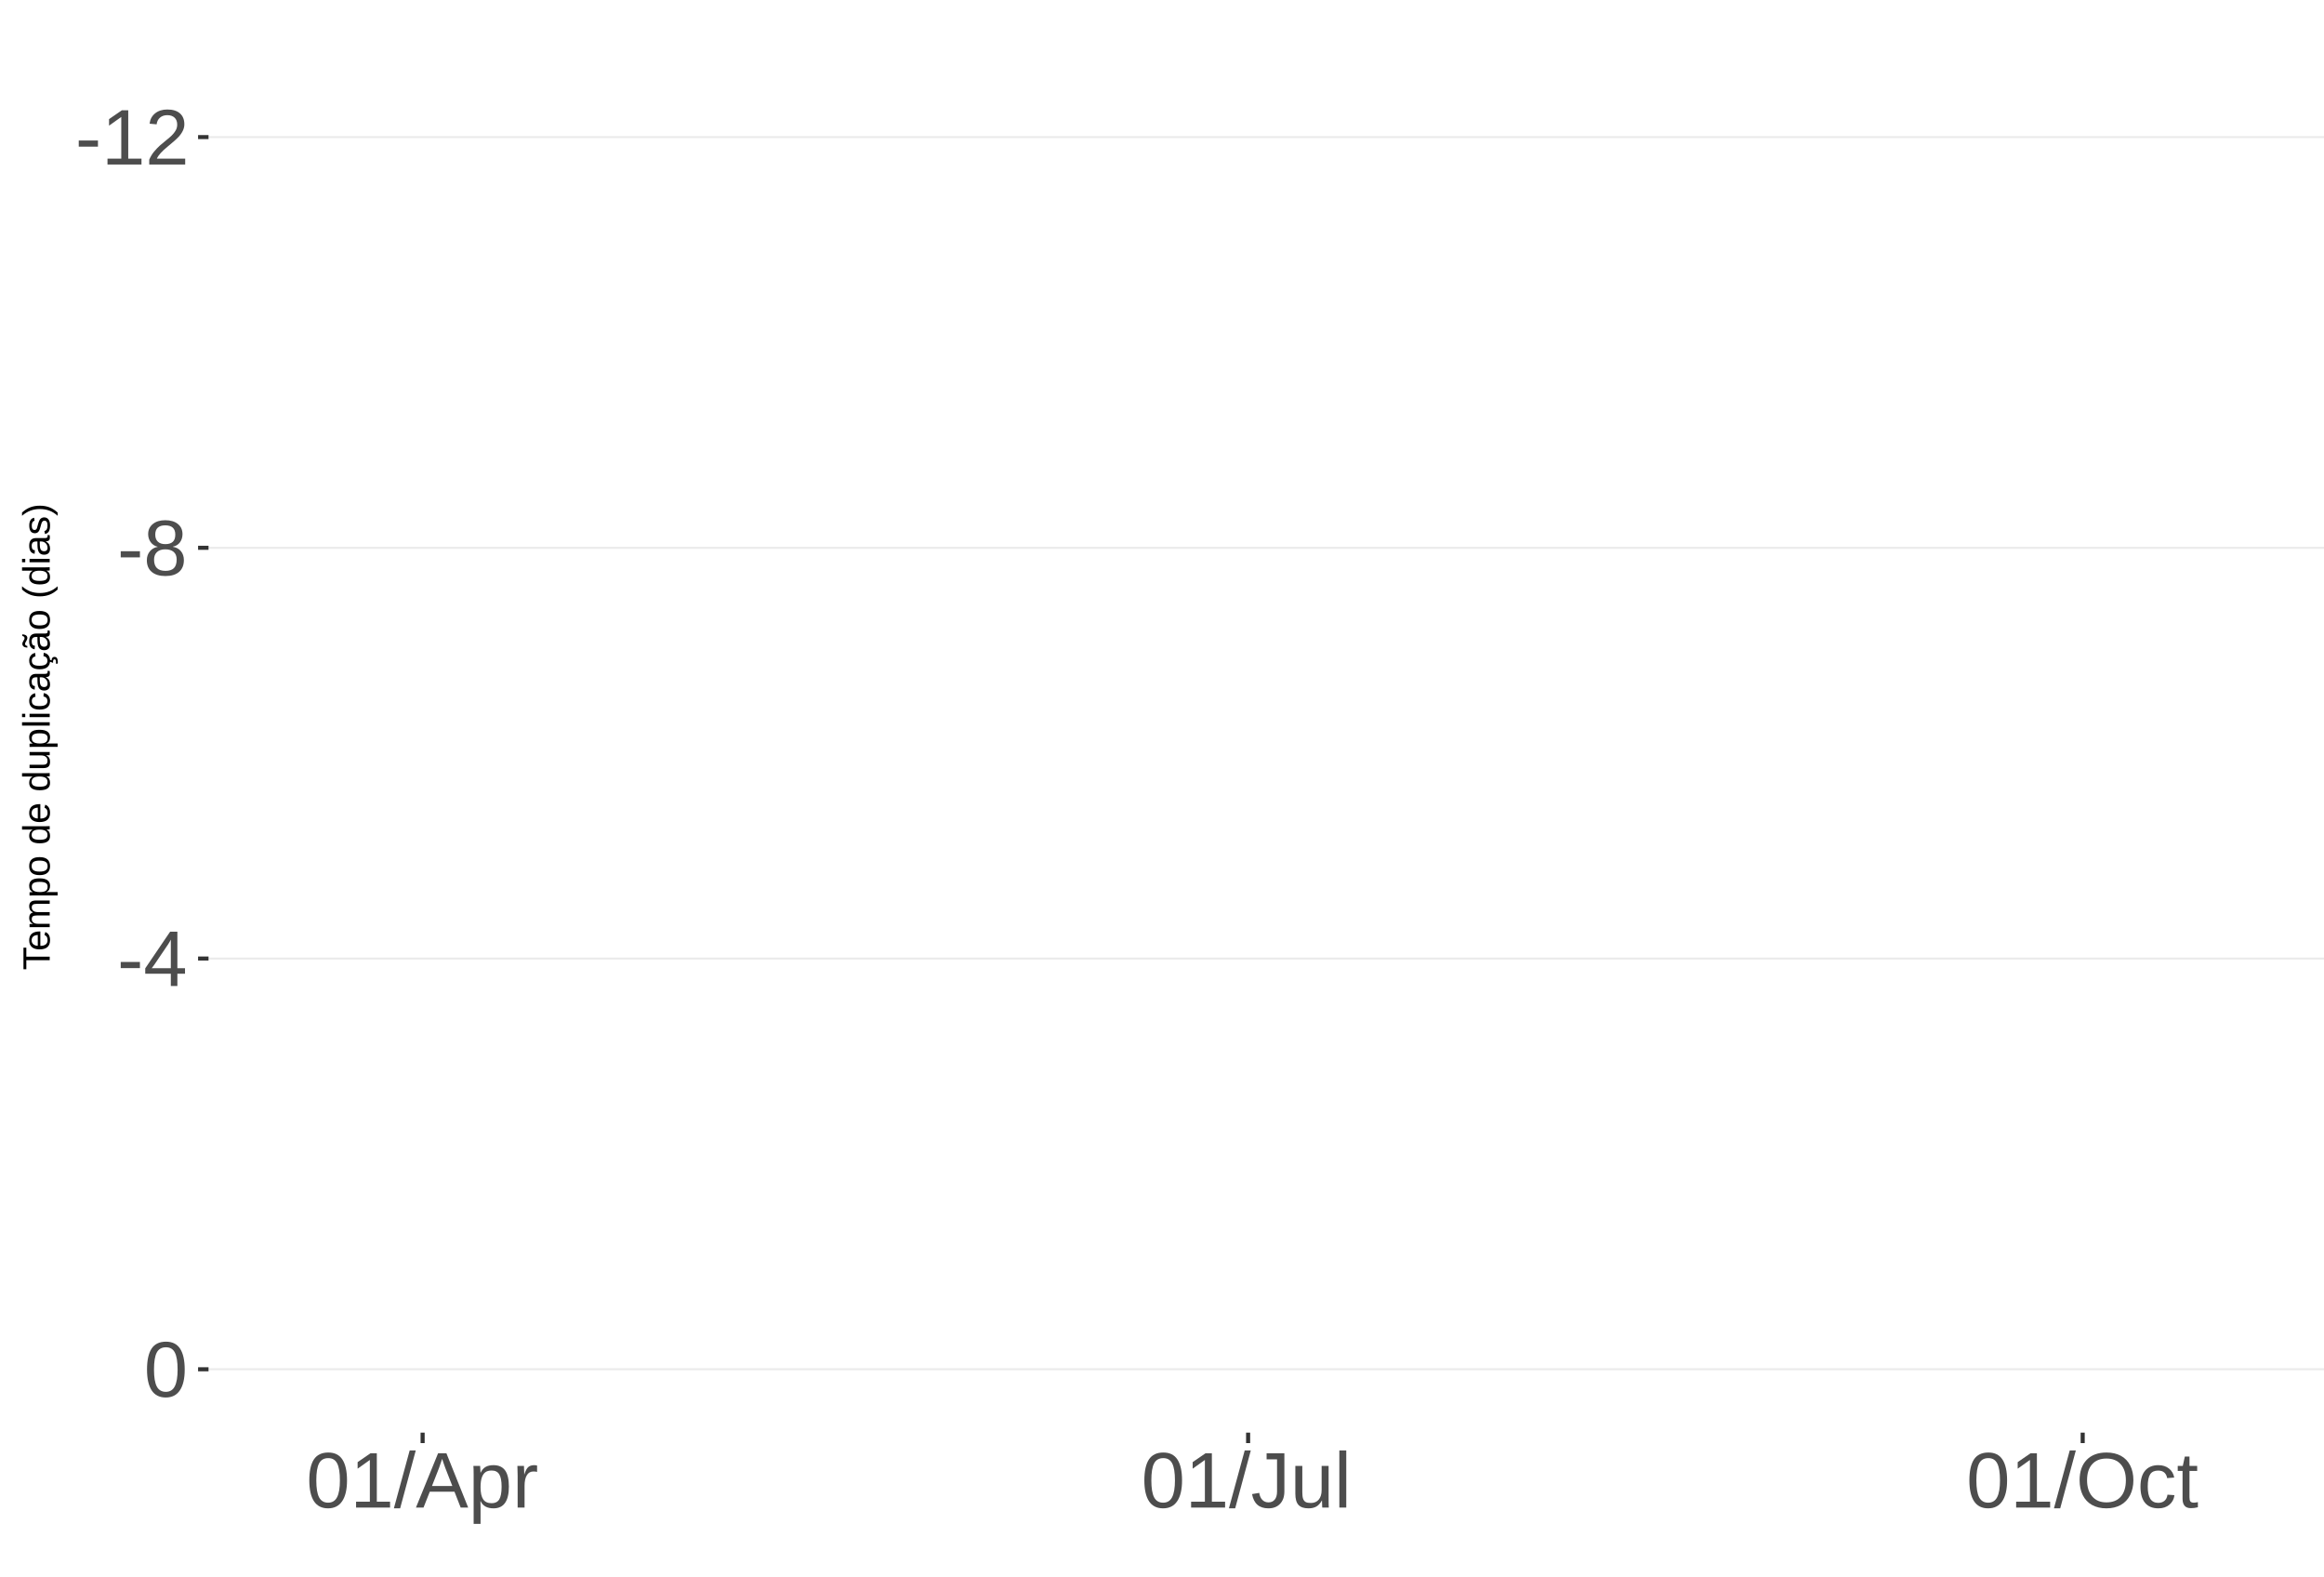
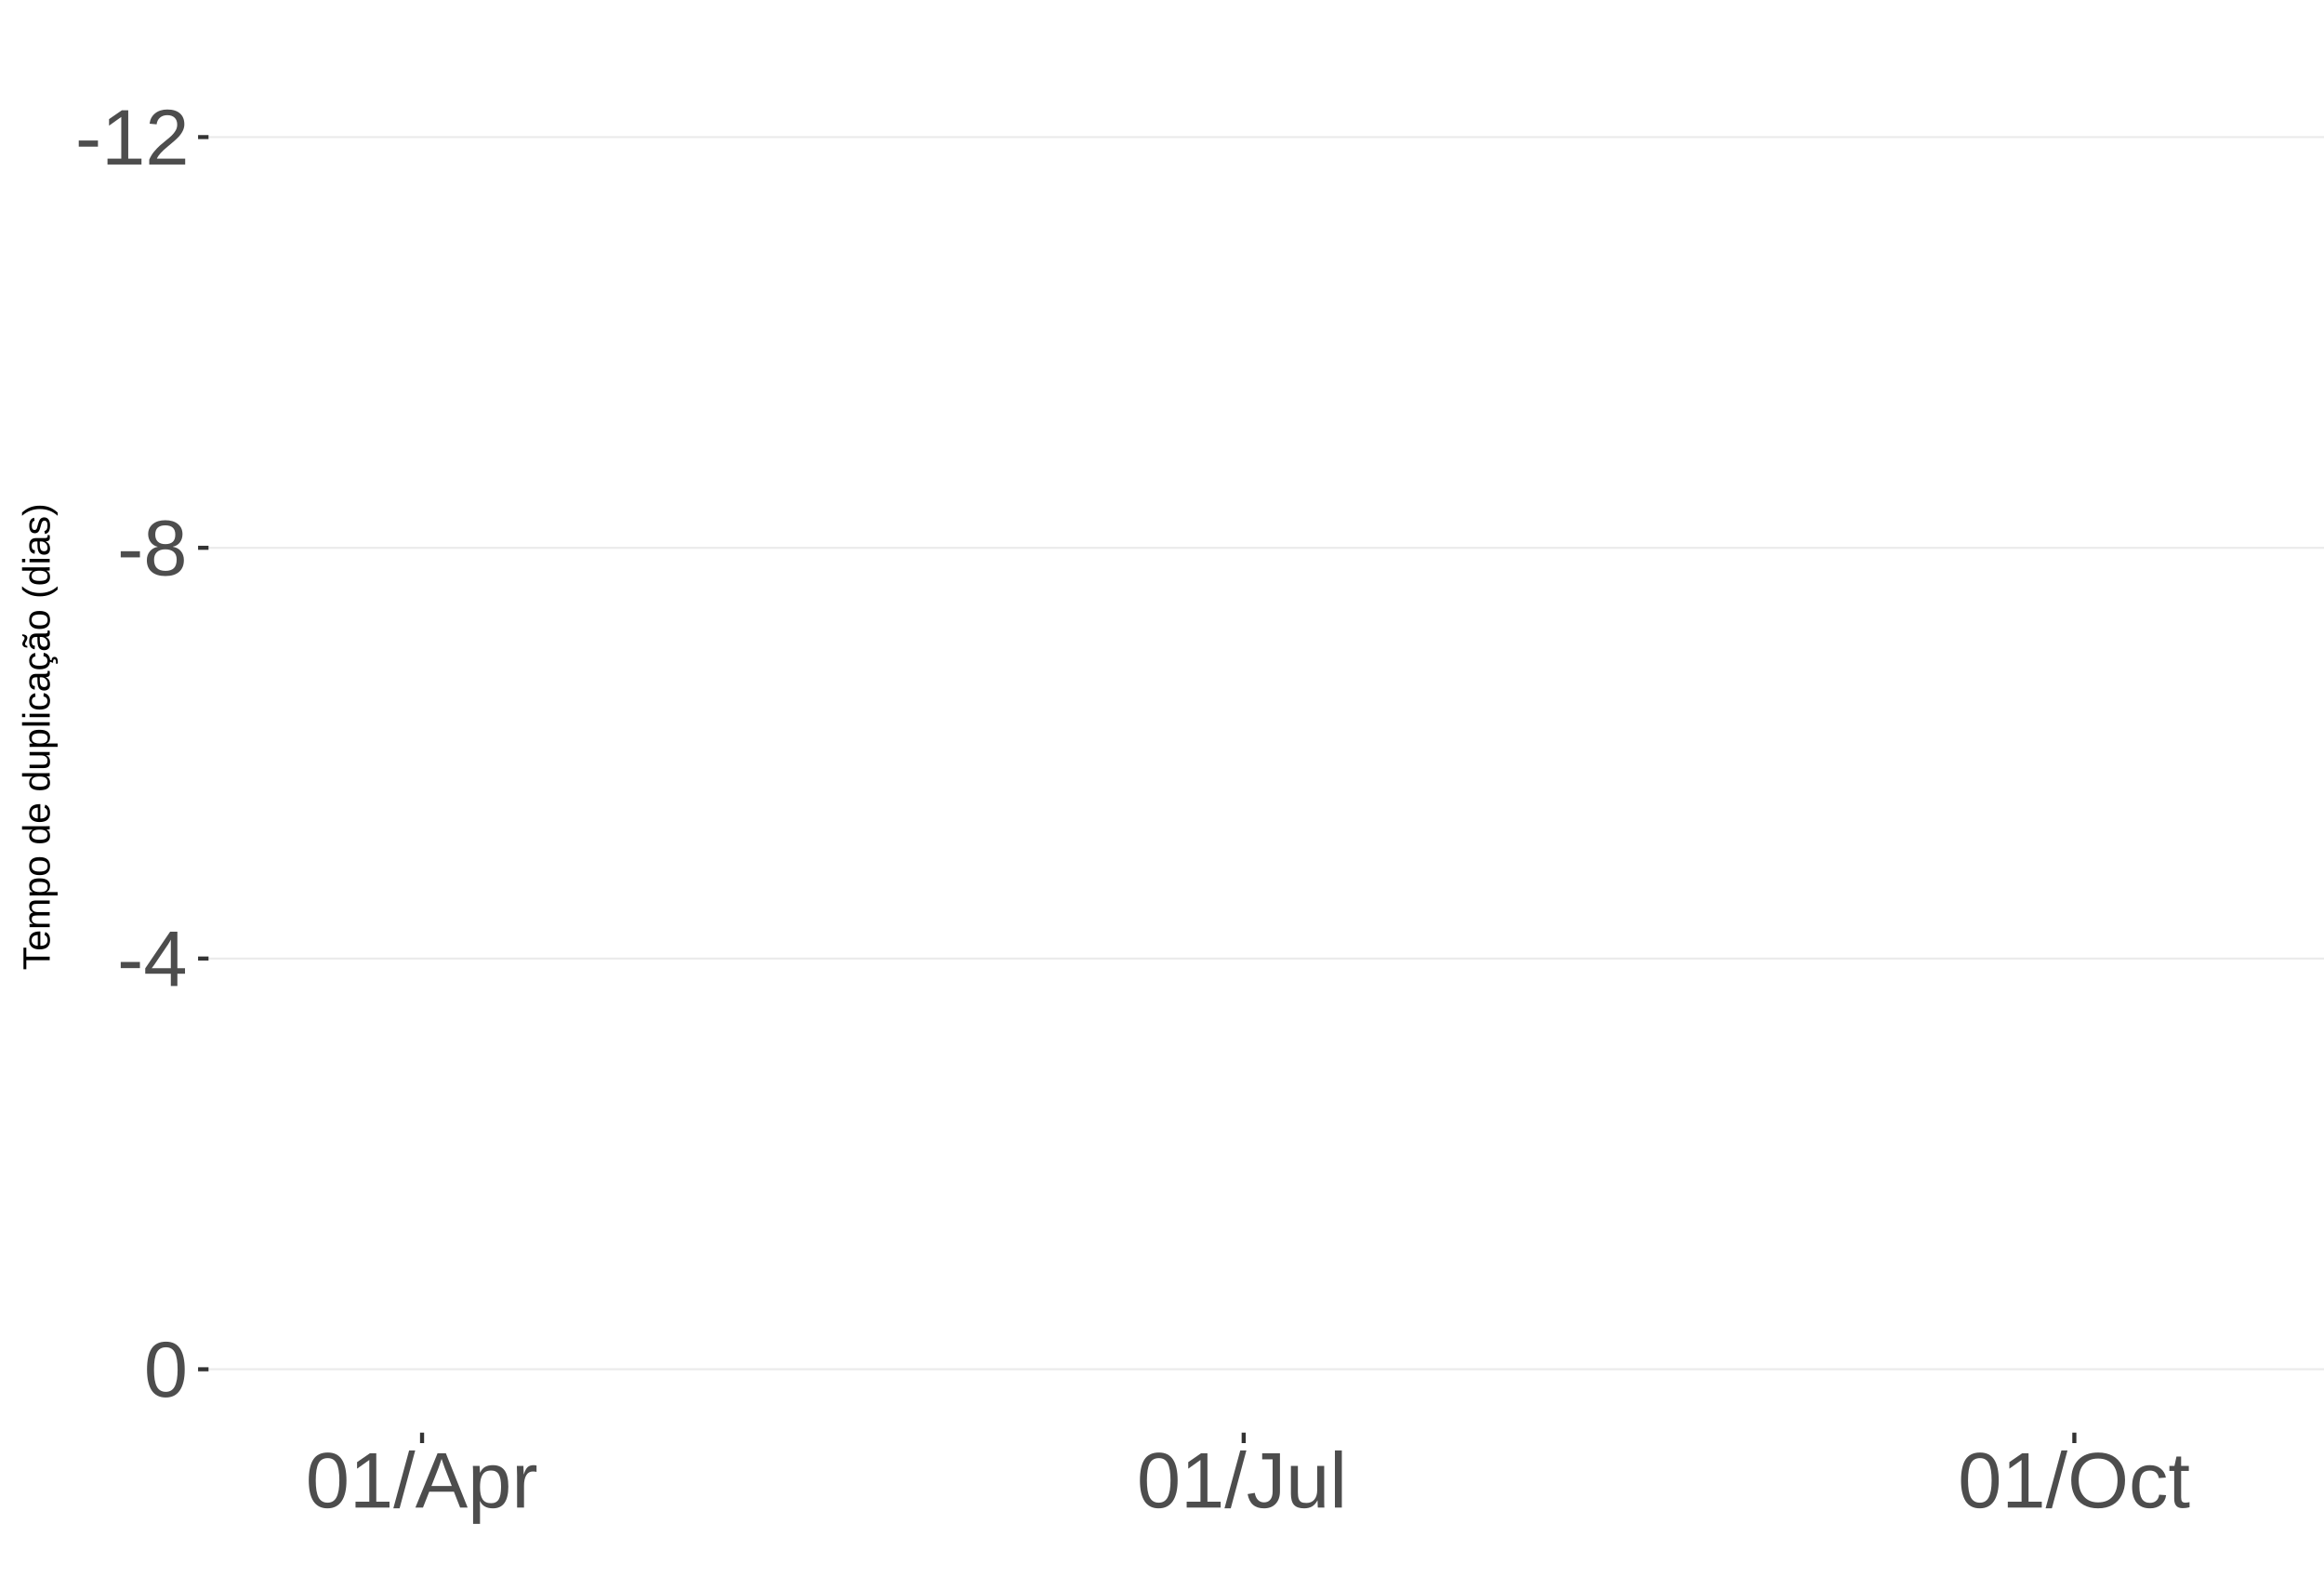
<svg xmlns="http://www.w3.org/2000/svg" xmlns:xlink="http://www.w3.org/1999/xlink" width="609pt" height="413pt" viewBox="0 0 609 413" version="1.1">
  <defs>
    <g>
      <symbol overflow="visible" id="glyph0-0">
        <path style="stroke:none;" d="M 2.062 -14.219 L 13.422 -14.219 L 13.422 0 L 2.062 0 Z M 2.828 -13.438 L 2.828 -0.766 L 12.641 -0.766 L 12.641 -13.438 Z M 2.828 -13.438 " />
      </symbol>
      <symbol overflow="visible" id="glyph0-1">
        <path style="stroke:none;" d="M 0.922 -4.688 L 0.922 -6.297 L 5.953 -6.297 L 5.953 -4.688 Z M 0.922 -4.688 " />
      </symbol>
      <symbol overflow="visible" id="glyph0-2">
        <path style="stroke:none;" d="M 1.578 0 L 1.578 -1.547 L 5.188 -1.547 L 5.188 -12.469 L 1.984 -10.188 L 1.984 -11.906 L 5.344 -14.219 L 7.016 -14.219 L 7.016 -1.547 L 10.484 -1.547 L 10.484 0 Z M 1.578 0 " />
      </symbol>
      <symbol overflow="visible" id="glyph0-3">
        <path style="stroke:none;" d="M 1.031 0 L 1.031 -1.281 C 1.375 -2.07 1.789 -2.766 2.281 -3.359 C 2.781 -3.961 3.301 -4.508 3.844 -5 C 4.395 -5.488 4.938 -5.941 5.469 -6.359 C 6.008 -6.773 6.492 -7.191 6.922 -7.609 C 7.348 -8.023 7.691 -8.461 7.953 -8.922 C 8.223 -9.379 8.359 -9.895 8.359 -10.469 C 8.359 -11.25 8.129 -11.852 7.672 -12.281 C 7.211 -12.719 6.578 -12.938 5.766 -12.938 C 4.992 -12.938 4.359 -12.723 3.859 -12.297 C 3.359 -11.879 3.062 -11.289 2.969 -10.531 L 1.125 -10.703 C 1.258 -11.836 1.738 -12.738 2.562 -13.406 C 3.395 -14.082 4.461 -14.422 5.766 -14.422 C 7.203 -14.422 8.305 -14.082 9.078 -13.406 C 9.848 -12.727 10.234 -11.77 10.234 -10.531 C 10.234 -9.977 10.102 -9.426 9.844 -8.875 C 9.594 -8.332 9.219 -7.789 8.719 -7.25 C 8.227 -6.707 7.281 -5.863 5.875 -4.719 C 5.094 -4.082 4.473 -3.508 4.016 -3 C 3.566 -2.5 3.238 -2.016 3.031 -1.547 L 10.453 -1.547 L 10.453 0 Z M 1.031 0 " />
      </symbol>
      <symbol overflow="visible" id="glyph0-4">
        <path style="stroke:none;" d="M 10.594 -3.969 C 10.594 -2.656 10.176 -1.629 9.344 -0.891 C 8.508 -0.16 7.312 0.203 5.75 0.203 C 4.227 0.203 3.035 -0.156 2.172 -0.875 C 1.316 -1.594 0.891 -2.613 0.891 -3.938 C 0.891 -4.863 1.156 -5.645 1.688 -6.281 C 2.219 -6.914 2.898 -7.301 3.734 -7.438 L 3.734 -7.469 C 2.961 -7.656 2.352 -8.051 1.906 -8.656 C 1.457 -9.258 1.234 -9.969 1.234 -10.781 C 1.234 -11.863 1.633 -12.738 2.438 -13.406 C 3.25 -14.082 4.336 -14.422 5.703 -14.422 C 7.109 -14.422 8.211 -14.094 9.016 -13.438 C 9.828 -12.781 10.234 -11.891 10.234 -10.766 C 10.234 -9.953 10.008 -9.238 9.562 -8.625 C 9.113 -8.02 8.5 -7.645 7.719 -7.5 L 7.719 -7.453 C 8.625 -7.305 9.328 -6.922 9.828 -6.297 C 10.336 -5.672 10.594 -4.895 10.594 -3.969 Z M 8.344 -10.656 C 8.344 -12.27 7.461 -13.078 5.703 -13.078 C 4.848 -13.078 4.195 -12.875 3.75 -12.469 C 3.312 -12.062 3.094 -11.457 3.094 -10.656 C 3.094 -9.844 3.32 -9.223 3.781 -8.797 C 4.238 -8.367 4.891 -8.156 5.734 -8.156 C 6.586 -8.156 7.234 -8.352 7.672 -8.75 C 8.117 -9.145 8.344 -9.781 8.344 -10.656 Z M 8.703 -4.141 C 8.703 -5.016 8.438 -5.676 7.906 -6.125 C 7.383 -6.57 6.648 -6.797 5.703 -6.797 C 4.785 -6.797 4.066 -6.555 3.547 -6.078 C 3.035 -5.598 2.781 -4.938 2.781 -4.094 C 2.781 -2.133 3.773 -1.156 5.766 -1.156 C 6.754 -1.156 7.488 -1.391 7.969 -1.859 C 8.457 -2.336 8.703 -3.098 8.703 -4.141 Z M 8.703 -4.141 " />
      </symbol>
      <symbol overflow="visible" id="glyph0-5">
        <path style="stroke:none;" d="M 8.891 -3.219 L 8.891 0 L 7.172 0 L 7.172 -3.219 L 0.469 -3.219 L 0.469 -4.625 L 6.984 -14.219 L 8.891 -14.219 L 8.891 -4.656 L 10.891 -4.656 L 10.891 -3.219 Z M 7.172 -12.156 C 7.16 -12.125 7.066 -11.945 6.891 -11.625 C 6.711 -11.312 6.582 -11.094 6.5 -10.969 L 2.859 -5.594 L 2.312 -4.844 L 2.141 -4.656 L 7.172 -4.656 Z M 7.172 -12.156 " />
      </symbol>
      <symbol overflow="visible" id="glyph0-6">
        <path style="stroke:none;" d="M 10.688 -7.109 C 10.688 -4.734 10.266 -2.922 9.422 -1.672 C 8.586 -0.422 7.352 0.203 5.719 0.203 C 4.082 0.203 2.852 -0.414 2.031 -1.656 C 1.219 -2.906 0.812 -4.723 0.812 -7.109 C 0.812 -9.547 1.207 -11.375 2 -12.594 C 2.801 -13.812 4.062 -14.422 5.781 -14.422 C 7.457 -14.422 8.691 -13.805 9.484 -12.578 C 10.285 -11.348 10.688 -9.523 10.688 -7.109 Z M 8.828 -7.109 C 8.828 -9.16 8.586 -10.645 8.109 -11.562 C 7.641 -12.488 6.863 -12.953 5.781 -12.953 C 4.664 -12.953 3.863 -12.5 3.375 -11.594 C 2.883 -10.688 2.641 -9.191 2.641 -7.109 C 2.641 -5.086 2.883 -3.609 3.375 -2.672 C 3.875 -1.742 4.66 -1.281 5.734 -1.281 C 6.805 -1.281 7.586 -1.754 8.078 -2.703 C 8.578 -3.66 8.828 -5.129 8.828 -7.109 Z M 8.828 -7.109 " />
      </symbol>
      <symbol overflow="visible" id="glyph0-7">
        <path style="stroke:none;" d="M 0 0.203 L 4.141 -14.969 L 5.734 -14.969 L 1.641 0.203 Z M 0 0.203 " />
      </symbol>
      <symbol overflow="visible" id="glyph0-8">
        <path style="stroke:none;" d="M 11.766 0 L 10.141 -4.156 L 3.672 -4.156 L 2.031 0 L 0.047 0 L 5.844 -14.219 L 8.031 -14.219 L 13.734 0 Z M 6.906 -12.766 L 6.812 -12.469 C 6.645 -11.914 6.398 -11.203 6.078 -10.328 L 4.25 -5.656 L 9.578 -5.656 L 7.75 -10.344 C 7.562 -10.812 7.375 -11.336 7.188 -11.922 Z M 6.906 -12.766 " />
      </symbol>
      <symbol overflow="visible" id="glyph0-9">
        <path style="stroke:none;" d="M 10.625 -5.5 C 10.625 -1.695 9.285 0.203 6.609 0.203 C 4.922 0.203 3.789 -0.426 3.219 -1.688 L 3.172 -1.688 C 3.191 -1.633 3.203 -1.066 3.203 0.016 L 3.203 4.281 L 1.391 4.281 L 1.391 -8.688 C 1.391 -9.812 1.367 -10.551 1.328 -10.906 L 3.094 -10.906 C 3.094 -10.883 3.098 -10.789 3.109 -10.625 C 3.129 -10.457 3.145 -10.203 3.156 -9.859 C 3.176 -9.516 3.188 -9.281 3.188 -9.156 L 3.234 -9.156 C 3.555 -9.832 3.984 -10.328 4.516 -10.641 C 5.047 -10.953 5.742 -11.109 6.609 -11.109 C 7.953 -11.109 8.957 -10.656 9.625 -9.75 C 10.289 -8.852 10.625 -7.438 10.625 -5.5 Z M 8.719 -5.469 C 8.719 -6.988 8.508 -8.07 8.094 -8.719 C 7.688 -9.375 7.035 -9.703 6.141 -9.703 C 5.422 -9.703 4.859 -9.551 4.453 -9.25 C 4.047 -8.945 3.734 -8.473 3.516 -7.828 C 3.305 -7.191 3.203 -6.359 3.203 -5.328 C 3.203 -3.891 3.43 -2.832 3.891 -2.156 C 4.348 -1.477 5.094 -1.141 6.125 -1.141 C 7.02 -1.141 7.676 -1.469 8.094 -2.125 C 8.508 -2.789 8.719 -3.906 8.719 -5.469 Z M 8.719 -5.469 " />
      </symbol>
      <symbol overflow="visible" id="glyph0-10">
        <path style="stroke:none;" d="M 1.438 0 L 1.438 -8.375 C 1.438 -9.133 1.414 -9.977 1.375 -10.906 L 3.094 -10.906 C 3.145 -9.676 3.172 -8.938 3.172 -8.688 L 3.203 -8.688 C 3.492 -9.625 3.828 -10.258 4.203 -10.594 C 4.578 -10.938 5.109 -11.109 5.797 -11.109 C 6.035 -11.109 6.281 -11.078 6.531 -11.016 L 6.531 -9.344 C 6.289 -9.414 5.969 -9.453 5.562 -9.453 C 4.812 -9.453 4.238 -9.125 3.844 -8.469 C 3.445 -7.82 3.25 -6.895 3.25 -5.688 L 3.25 0 Z M 1.438 0 " />
      </symbol>
      <symbol overflow="visible" id="glyph0-11">
        <path style="stroke:none;" d="M 4.609 0.203 C 2.203 0.203 0.773 -1.039 0.328 -3.531 L 2.203 -3.844 C 2.328 -3.062 2.598 -2.453 3.016 -2.016 C 3.441 -1.578 3.977 -1.359 4.625 -1.359 C 5.32 -1.359 5.867 -1.598 6.266 -2.078 C 6.672 -2.555 6.875 -3.266 6.875 -4.203 L 6.875 -12.641 L 4.141 -12.641 L 4.141 -14.219 L 8.797 -14.219 L 8.797 -4.234 C 8.797 -2.859 8.422 -1.773 7.672 -0.984 C 6.93 -0.191 5.91 0.203 4.609 0.203 Z M 4.609 0.203 " />
      </symbol>
      <symbol overflow="visible" id="glyph0-12">
        <path style="stroke:none;" d="M 3.172 -10.906 L 3.172 -4 C 3.172 -3.281 3.238 -2.719 3.375 -2.312 C 3.52 -1.914 3.742 -1.629 4.047 -1.453 C 4.359 -1.285 4.816 -1.203 5.422 -1.203 C 6.297 -1.203 6.984 -1.5 7.484 -2.094 C 7.984 -2.695 8.234 -3.531 8.234 -4.594 L 8.234 -10.906 L 10.062 -10.906 L 10.062 -2.328 C 10.062 -1.055 10.078 -0.281 10.109 0 L 8.406 0 C 8.395 -0.031 8.383 -0.117 8.375 -0.266 C 8.375 -0.422 8.367 -0.594 8.359 -0.781 C 8.348 -0.969 8.336 -1.328 8.328 -1.859 L 8.297 -1.859 C 7.879 -1.109 7.395 -0.578 6.844 -0.266 C 6.289 0.047 5.609 0.203 4.797 0.203 C 3.598 0.203 2.723 -0.094 2.172 -0.688 C 1.617 -1.281 1.344 -2.266 1.344 -3.641 L 1.344 -10.906 Z M 3.172 -10.906 " />
      </symbol>
      <symbol overflow="visible" id="glyph0-13">
        <path style="stroke:none;" d="M 1.391 0 L 1.391 -14.969 L 3.203 -14.969 L 3.203 0 Z M 1.391 0 " />
      </symbol>
      <symbol overflow="visible" id="glyph0-14">
        <path style="stroke:none;" d="M 15.078 -7.172 C 15.078 -5.68 14.789 -4.379 14.219 -3.266 C 13.656 -2.148 12.844 -1.289 11.781 -0.688 C 10.719 -0.094 9.461 0.203 8.016 0.203 C 6.555 0.203 5.297 -0.094 4.234 -0.688 C 3.18 -1.281 2.375 -2.133 1.812 -3.25 C 1.258 -4.375 0.984 -5.68 0.984 -7.172 C 0.984 -9.441 1.602 -11.219 2.844 -12.5 C 4.082 -13.781 5.812 -14.422 8.031 -14.422 C 9.477 -14.422 10.734 -14.133 11.797 -13.562 C 12.859 -12.988 13.672 -12.148 14.234 -11.047 C 14.797 -9.953 15.078 -8.66 15.078 -7.172 Z M 13.109 -7.172 C 13.109 -8.941 12.664 -10.328 11.781 -11.328 C 10.895 -12.336 9.645 -12.844 8.031 -12.844 C 6.406 -12.844 5.148 -12.344 4.266 -11.344 C 3.379 -10.352 2.938 -8.961 2.938 -7.172 C 2.938 -5.391 3.383 -3.973 4.281 -2.922 C 5.176 -1.879 6.422 -1.359 8.016 -1.359 C 9.66 -1.359 10.922 -1.863 11.797 -2.875 C 12.672 -3.883 13.109 -5.316 13.109 -7.172 Z M 13.109 -7.172 " />
      </symbol>
      <symbol overflow="visible" id="glyph0-15">
        <path style="stroke:none;" d="M 2.781 -5.5 C 2.781 -4.051 3.004 -2.977 3.453 -2.281 C 3.91 -1.582 4.602 -1.234 5.531 -1.234 C 6.176 -1.234 6.711 -1.406 7.141 -1.75 C 7.578 -2.102 7.848 -2.645 7.953 -3.375 L 9.781 -3.25 C 9.645 -2.195 9.195 -1.359 8.438 -0.734 C 7.688 -0.109 6.734 0.203 5.578 0.203 C 4.047 0.203 2.879 -0.273 2.078 -1.234 C 1.273 -2.203 0.875 -3.613 0.875 -5.469 C 0.875 -7.301 1.273 -8.695 2.078 -9.656 C 2.891 -10.625 4.051 -11.109 5.562 -11.109 C 6.676 -11.109 7.598 -10.816 8.328 -10.234 C 9.066 -9.66 9.531 -8.867 9.719 -7.859 L 7.859 -7.719 C 7.766 -8.32 7.523 -8.801 7.141 -9.156 C 6.754 -9.508 6.207 -9.688 5.5 -9.688 C 4.539 -9.688 3.848 -9.367 3.422 -8.734 C 2.992 -8.098 2.781 -7.02 2.781 -5.5 Z M 2.781 -5.5 " />
      </symbol>
      <symbol overflow="visible" id="glyph0-16">
        <path style="stroke:none;" d="M 5.594 -0.078 C 4.988 0.078 4.375 0.156 3.75 0.156 C 2.301 0.156 1.578 -0.664 1.578 -2.312 L 1.578 -9.594 L 0.312 -9.594 L 0.312 -10.906 L 1.641 -10.906 L 2.172 -13.359 L 3.391 -13.359 L 3.391 -10.906 L 5.406 -10.906 L 5.406 -9.594 L 3.391 -9.594 L 3.391 -2.703 C 3.391 -2.18 3.473 -1.812 3.641 -1.594 C 3.816 -1.383 4.113 -1.281 4.531 -1.281 C 4.781 -1.281 5.133 -1.328 5.594 -1.422 Z M 5.594 -0.078 " />
      </symbol>
      <symbol overflow="visible" id="glyph1-0">
        <path style="stroke:none;" d="M -6.875 -1 L -6.875 -6.5 L 0 -6.5 L 0 -1 Z M -6.516 -1.375 L -0.375 -1.375 L -0.375 -6.125 L -6.516 -6.125 Z M -6.516 -1.375 " />
      </symbol>
      <symbol overflow="visible" id="glyph1-1">
        <path style="stroke:none;" d="M -6.125 -3.516 L 0 -3.516 L 0 -2.594 L -6.125 -2.594 L -6.125 -0.219 L -6.875 -0.219 L -6.875 -5.875 L -6.125 -5.875 Z M -6.125 -3.516 " />
      </symbol>
      <symbol overflow="visible" id="glyph1-2">
        <path style="stroke:none;" d="M -2.453 -1.344 C -1.848 -1.344 -1.379 -1.469 -1.047 -1.719 C -0.723 -1.969 -0.562 -2.336 -0.562 -2.828 C -0.562 -3.203 -0.633 -3.504 -0.781 -3.734 C -0.938 -3.961 -1.133 -4.117 -1.375 -4.203 L -1.156 -4.969 C -0.32 -4.656 0.094 -3.941 0.094 -2.828 C 0.094 -2.047 -0.133 -1.445 -0.594 -1.031 C -1.062 -0.625 -1.754 -0.422 -2.672 -0.422 C -3.547 -0.422 -4.211 -0.625 -4.672 -1.031 C -5.141 -1.445 -5.375 -2.031 -5.375 -2.781 C -5.375 -4.344 -4.441 -5.125 -2.578 -5.125 L -2.453 -5.125 Z M -3.125 -4.203 C -3.688 -4.16 -4.094 -4.02 -4.344 -3.781 C -4.602 -3.551 -4.734 -3.219 -4.734 -2.781 C -4.734 -2.352 -4.586 -2.016 -4.297 -1.766 C -4.016 -1.516 -3.625 -1.379 -3.125 -1.359 Z M -3.125 -4.203 " />
      </symbol>
      <symbol overflow="visible" id="glyph1-3">
        <path style="stroke:none;" d="M 0 -3.75 L -3.344 -3.75 C -3.852 -3.75 -4.207 -3.676 -4.406 -3.531 C -4.602 -3.395 -4.703 -3.145 -4.703 -2.781 C -4.703 -2.406 -4.555 -2.109 -4.266 -1.891 C -3.984 -1.672 -3.582 -1.562 -3.062 -1.562 L 0 -1.562 L 0 -0.688 L -4.156 -0.688 C -4.77 -0.688 -5.145 -0.68 -5.281 -0.672 L -5.281 -1.5 C -5.27 -1.5 -5.227 -1.5 -5.156 -1.5 C -5.082 -1.508 -5 -1.516 -4.906 -1.516 C -4.812 -1.523 -4.633 -1.531 -4.375 -1.531 L -4.375 -1.547 C -4.75 -1.734 -5.008 -1.945 -5.156 -2.188 C -5.301 -2.438 -5.375 -2.738 -5.375 -3.094 C -5.375 -3.488 -5.297 -3.801 -5.141 -4.031 C -4.984 -4.27 -4.727 -4.438 -4.375 -4.531 L -4.375 -4.547 C -4.727 -4.723 -4.984 -4.941 -5.141 -5.203 C -5.297 -5.461 -5.375 -5.773 -5.375 -6.141 C -5.375 -6.672 -5.227 -7.055 -4.938 -7.297 C -4.656 -7.547 -4.18 -7.672 -3.516 -7.672 L 0 -7.672 L 0 -6.797 L -3.344 -6.797 C -3.852 -6.797 -4.207 -6.723 -4.406 -6.578 C -4.602 -6.441 -4.703 -6.191 -4.703 -5.828 C -4.703 -5.453 -4.555 -5.156 -4.266 -4.938 C -3.984 -4.727 -3.582 -4.625 -3.062 -4.625 L 0 -4.625 Z M 0 -3.75 " />
      </symbol>
      <symbol overflow="visible" id="glyph1-4">
        <path style="stroke:none;" d="M -2.672 -5.141 C -0.828 -5.141 0.094 -4.492 0.094 -3.203 C 0.094 -2.391 -0.211 -1.844 -0.828 -1.562 L -0.828 -1.531 C -0.797 -1.539 -0.516 -1.547 0.016 -1.547 L 2.078 -1.547 L 2.078 -0.672 L -4.203 -0.672 C -4.742 -0.672 -5.102 -0.66 -5.281 -0.641 L -5.281 -1.5 C -5.27 -1.5 -5.223 -1.5 -5.141 -1.5 C -5.066 -1.508 -4.945 -1.52 -4.781 -1.531 C -4.613 -1.539 -4.5 -1.547 -4.438 -1.547 L -4.438 -1.562 C -4.758 -1.719 -4.992 -1.922 -5.141 -2.172 C -5.297 -2.43 -5.375 -2.773 -5.375 -3.203 C -5.375 -3.848 -5.156 -4.332 -4.719 -4.656 C -4.281 -4.977 -3.598 -5.141 -2.672 -5.141 Z M -2.641 -4.219 C -3.379 -4.219 -3.906 -4.117 -4.219 -3.922 C -4.539 -3.723 -4.703 -3.406 -4.703 -2.969 C -4.703 -2.625 -4.629 -2.352 -4.484 -2.156 C -4.336 -1.957 -4.109 -1.805 -3.797 -1.703 C -3.484 -1.598 -3.078 -1.547 -2.578 -1.547 C -1.879 -1.547 -1.363 -1.656 -1.031 -1.875 C -0.707 -2.102 -0.547 -2.469 -0.547 -2.969 C -0.547 -3.406 -0.707 -3.723 -1.031 -3.922 C -1.352 -4.117 -1.891 -4.219 -2.641 -4.219 Z M -2.641 -4.219 " />
      </symbol>
      <symbol overflow="visible" id="glyph1-5">
        <path style="stroke:none;" d="M -2.641 -5.141 C -1.723 -5.141 -1.035 -4.938 -0.578 -4.531 C -0.129 -4.125 0.094 -3.535 0.094 -2.766 C 0.094 -1.992 -0.141 -1.41 -0.609 -1.016 C -1.078 -0.617 -1.754 -0.422 -2.641 -0.422 C -4.461 -0.422 -5.375 -1.207 -5.375 -2.781 C -5.375 -3.594 -5.148 -4.188 -4.703 -4.562 C -4.266 -4.945 -3.578 -5.141 -2.641 -5.141 Z M -2.641 -4.219 C -3.367 -4.219 -3.898 -4.109 -4.234 -3.891 C -4.566 -3.672 -4.734 -3.305 -4.734 -2.797 C -4.734 -2.285 -4.562 -1.914 -4.219 -1.688 C -3.883 -1.457 -3.359 -1.344 -2.641 -1.344 C -1.953 -1.344 -1.43 -1.453 -1.078 -1.672 C -0.723 -1.898 -0.547 -2.258 -0.547 -2.75 C -0.547 -3.281 -0.711 -3.656 -1.047 -3.875 C -1.391 -4.102 -1.922 -4.219 -2.641 -4.219 Z M -2.641 -4.219 " />
      </symbol>
      <symbol overflow="visible" id="glyph1-6">
        <path style="stroke:none;" d="" />
      </symbol>
      <symbol overflow="visible" id="glyph1-7">
        <path style="stroke:none;" d="M -0.844 -4.016 C -0.508 -3.848 -0.27 -3.629 -0.125 -3.359 C 0.02 -3.086 0.094 -2.754 0.094 -2.359 C 0.094 -1.691 -0.129 -1.203 -0.578 -0.891 C -1.023 -0.578 -1.707 -0.422 -2.625 -0.422 C -4.457 -0.422 -5.375 -1.066 -5.375 -2.359 C -5.375 -2.766 -5.301 -3.098 -5.156 -3.359 C -5.008 -3.629 -4.781 -3.848 -4.469 -4.016 L -7.25 -4.016 L -7.25 -4.891 L -1.094 -4.891 C -0.539 -4.891 -0.176 -4.898 0 -4.922 L 0 -4.078 C -0.051 -4.066 -0.172 -4.055 -0.359 -4.047 C -0.547 -4.035 -0.707 -4.031 -0.844 -4.031 Z M -2.641 -1.344 C -1.898 -1.344 -1.367 -1.438 -1.047 -1.625 C -0.734 -1.82 -0.578 -2.145 -0.578 -2.594 C -0.578 -3.082 -0.75 -3.441 -1.094 -3.672 C -1.438 -3.898 -1.973 -4.016 -2.703 -4.016 C -3.398 -4.016 -3.91 -3.898 -4.234 -3.672 C -4.566 -3.441 -4.734 -3.082 -4.734 -2.594 C -4.734 -2.156 -4.566 -1.836 -4.234 -1.641 C -3.91 -1.441 -3.379 -1.344 -2.641 -1.344 Z M -2.641 -1.344 " />
      </symbol>
      <symbol overflow="visible" id="glyph1-8">
        <path style="stroke:none;" d="M -5.281 -1.531 L -1.938 -1.531 C -1.582 -1.531 -1.305 -1.562 -1.109 -1.625 C -0.922 -1.695 -0.785 -1.805 -0.703 -1.953 C -0.617 -2.109 -0.578 -2.332 -0.578 -2.625 C -0.578 -3.039 -0.723 -3.367 -1.016 -3.609 C -1.305 -3.859 -1.707 -3.984 -2.219 -3.984 L -5.281 -3.984 L -5.281 -4.875 L -1.125 -4.875 C -0.508 -4.875 -0.133 -4.879 0 -4.891 L 0 -4.062 C -0.02 -4.062 -0.062 -4.055 -0.125 -4.047 C -0.195 -4.047 -0.281 -4.039 -0.375 -4.031 C -0.469 -4.031 -0.645 -4.031 -0.906 -4.031 L -0.906 -4.016 C -0.539 -3.816 -0.281 -3.582 -0.125 -3.312 C 0.02 -3.051 0.094 -2.723 0.094 -2.328 C 0.094 -1.742 -0.047 -1.316 -0.328 -1.047 C -0.617 -0.785 -1.098 -0.656 -1.766 -0.656 L -5.281 -0.656 Z M -5.281 -1.531 " />
      </symbol>
      <symbol overflow="visible" id="glyph1-9">
        <path style="stroke:none;" d="M 0 -0.672 L -7.25 -0.672 L -7.25 -1.547 L 0 -1.547 Z M 0 -0.672 " />
      </symbol>
      <symbol overflow="visible" id="glyph1-10">
        <path style="stroke:none;" d="M -6.406 -0.672 L -7.25 -0.672 L -7.25 -1.547 L -6.406 -1.547 Z M 0 -0.672 L -5.281 -0.672 L -5.281 -1.547 L 0 -1.547 Z M 0 -0.672 " />
      </symbol>
      <symbol overflow="visible" id="glyph1-11">
        <path style="stroke:none;" d="M -2.672 -1.344 C -1.961 -1.344 -1.438 -1.453 -1.094 -1.672 C -0.758 -1.891 -0.594 -2.223 -0.594 -2.672 C -0.594 -2.984 -0.676 -3.242 -0.844 -3.453 C -1.02 -3.672 -1.281 -3.801 -1.625 -3.844 L -1.578 -4.734 C -1.066 -4.672 -0.66 -4.457 -0.359 -4.094 C -0.055 -3.727 0.094 -3.266 0.094 -2.703 C 0.094 -1.961 -0.133 -1.395 -0.594 -1 C -1.062 -0.613 -1.742 -0.422 -2.641 -0.422 C -3.535 -0.422 -4.211 -0.613 -4.672 -1 C -5.141 -1.395 -5.375 -1.957 -5.375 -2.688 C -5.375 -3.227 -5.234 -3.676 -4.953 -4.031 C -4.68 -4.395 -4.297 -4.617 -3.797 -4.703 L -3.734 -3.797 C -4.023 -3.754 -4.254 -3.641 -4.422 -3.453 C -4.598 -3.266 -4.688 -3.004 -4.688 -2.672 C -4.688 -2.203 -4.531 -1.863 -4.219 -1.656 C -3.914 -1.445 -3.398 -1.344 -2.672 -1.344 Z M -2.672 -1.344 " />
      </symbol>
      <symbol overflow="visible" id="glyph1-12">
        <path style="stroke:none;" d="M 0.094 -2.016 C 0.094 -1.484 -0.047 -1.082 -0.328 -0.812 C -0.609 -0.551 -0.988 -0.422 -1.469 -0.422 C -2.02 -0.422 -2.441 -0.598 -2.734 -0.953 C -3.023 -1.316 -3.18 -1.898 -3.203 -2.703 L -3.219 -3.891 L -3.516 -3.891 C -3.941 -3.891 -4.25 -3.797 -4.438 -3.609 C -4.625 -3.43 -4.719 -3.148 -4.719 -2.766 C -4.719 -2.367 -4.648 -2.078 -4.516 -1.891 C -4.379 -1.711 -4.164 -1.609 -3.875 -1.578 L -3.953 -0.656 C -4.898 -0.812 -5.375 -1.52 -5.375 -2.781 C -5.375 -3.445 -5.223 -3.945 -4.922 -4.281 C -4.617 -4.613 -4.18 -4.781 -3.609 -4.781 L -1.328 -4.781 C -1.066 -4.781 -0.867 -4.812 -0.734 -4.875 C -0.609 -4.945 -0.547 -5.082 -0.547 -5.281 C -0.547 -5.363 -0.555 -5.457 -0.578 -5.562 L -0.031 -5.562 C 0.02 -5.344 0.047 -5.117 0.047 -4.891 C 0.047 -4.555 -0.035 -4.316 -0.203 -4.172 C -0.379 -4.023 -0.648 -3.941 -1.016 -3.922 L -1.016 -3.891 C -0.609 -3.672 -0.32 -3.41 -0.156 -3.109 C 0.008 -2.805 0.094 -2.441 0.094 -2.016 Z M -0.562 -2.219 C -0.562 -2.539 -0.633 -2.828 -0.781 -3.078 C -0.926 -3.328 -1.125 -3.523 -1.375 -3.672 C -1.633 -3.816 -1.898 -3.891 -2.172 -3.891 L -2.609 -3.891 L -2.594 -2.938 C -2.582 -2.52 -2.535 -2.203 -2.453 -1.984 C -2.379 -1.773 -2.258 -1.613 -2.094 -1.5 C -1.938 -1.383 -1.723 -1.328 -1.453 -1.328 C -1.172 -1.328 -0.953 -1.406 -0.797 -1.562 C -0.641 -1.719 -0.562 -1.938 -0.562 -2.219 Z M -0.562 -2.219 " />
      </symbol>
      <symbol overflow="visible" id="glyph1-13">
        <path style="stroke:none;" d="M -2.672 -1.344 C -1.961 -1.344 -1.438 -1.453 -1.094 -1.672 C -0.758 -1.891 -0.594 -2.223 -0.594 -2.672 C -0.594 -2.984 -0.676 -3.242 -0.844 -3.453 C -1.02 -3.672 -1.281 -3.801 -1.625 -3.844 L -1.578 -4.734 C -1.066 -4.672 -0.66 -4.457 -0.359 -4.094 C -0.055 -3.727 0.094 -3.266 0.094 -2.703 C 0.094 -1.961 -0.133 -1.395 -0.594 -1 C -1.062 -0.613 -1.742 -0.422 -2.641 -0.422 C -3.535 -0.422 -4.211 -0.613 -4.672 -1 C -5.141 -1.395 -5.375 -1.957 -5.375 -2.688 C -5.375 -3.227 -5.234 -3.676 -4.953 -4.031 C -4.68 -4.395 -4.297 -4.617 -3.797 -4.703 L -3.734 -3.797 C -4.023 -3.754 -4.254 -3.641 -4.422 -3.453 C -4.598 -3.266 -4.688 -3.004 -4.688 -2.672 C -4.688 -2.203 -4.531 -1.863 -4.219 -1.656 C -3.914 -1.445 -3.398 -1.344 -2.672 -1.344 Z M 1.234 -3.672 C 1.828 -3.672 2.125 -3.223 2.125 -2.328 C 2.125 -2.148 2.113 -2.004 2.094 -1.891 L 1.625 -1.891 C 1.645 -2.055 1.656 -2.195 1.656 -2.312 C 1.656 -2.789 1.52 -3.031 1.25 -3.031 C 1 -3.031 0.875 -2.812 0.875 -2.375 C 0.875 -2.238 0.879 -2.148 0.891 -2.109 L 0 -2.422 L 0 -2.938 L 0.484 -2.75 C 0.492 -3.062 0.566 -3.289 0.703 -3.438 C 0.836 -3.594 1.016 -3.672 1.234 -3.672 Z M 1.234 -3.672 " />
      </symbol>
      <symbol overflow="visible" id="glyph1-14">
        <path style="stroke:none;" d="M 0.094 -2.016 C 0.094 -1.484 -0.047 -1.082 -0.328 -0.812 C -0.609 -0.551 -0.988 -0.422 -1.469 -0.422 C -2.02 -0.422 -2.441 -0.598 -2.734 -0.953 C -3.023 -1.316 -3.18 -1.898 -3.203 -2.703 L -3.219 -3.891 L -3.516 -3.891 C -3.941 -3.891 -4.25 -3.797 -4.438 -3.609 C -4.625 -3.43 -4.719 -3.148 -4.719 -2.766 C -4.719 -2.367 -4.648 -2.078 -4.516 -1.891 C -4.379 -1.711 -4.164 -1.609 -3.875 -1.578 L -3.953 -0.656 C -4.898 -0.812 -5.375 -1.52 -5.375 -2.781 C -5.375 -3.445 -5.223 -3.945 -4.922 -4.281 C -4.617 -4.613 -4.18 -4.781 -3.609 -4.781 L -1.328 -4.781 C -1.066 -4.781 -0.867 -4.812 -0.734 -4.875 C -0.609 -4.945 -0.547 -5.082 -0.547 -5.281 C -0.547 -5.363 -0.555 -5.457 -0.578 -5.562 L -0.031 -5.562 C 0.02 -5.344 0.047 -5.117 0.047 -4.891 C 0.047 -4.555 -0.035 -4.316 -0.203 -4.172 C -0.379 -4.023 -0.648 -3.941 -1.016 -3.922 L -1.016 -3.891 C -0.609 -3.672 -0.32 -3.41 -0.156 -3.109 C 0.008 -2.805 0.094 -2.441 0.094 -2.016 Z M -0.562 -2.219 C -0.562 -2.539 -0.633 -2.828 -0.781 -3.078 C -0.926 -3.328 -1.125 -3.523 -1.375 -3.672 C -1.633 -3.816 -1.898 -3.891 -2.172 -3.891 L -2.609 -3.891 L -2.594 -2.938 C -2.582 -2.52 -2.535 -2.203 -2.453 -1.984 C -2.379 -1.773 -2.258 -1.613 -2.094 -1.5 C -1.938 -1.383 -1.723 -1.328 -1.453 -1.328 C -1.172 -1.328 -0.953 -1.406 -0.797 -1.562 C -0.641 -1.719 -0.562 -1.938 -0.562 -2.219 Z M -5.859 -3.609 C -5.859 -3.473 -5.891 -3.332 -5.953 -3.188 C -6.016 -3.051 -6.082 -2.922 -6.156 -2.797 C -6.227 -2.672 -6.297 -2.551 -6.359 -2.438 C -6.422 -2.32 -6.453 -2.211 -6.453 -2.109 C -6.453 -1.93 -6.398 -1.797 -6.297 -1.703 C -6.191 -1.617 -6.047 -1.562 -5.859 -1.531 L -5.859 -1.094 C -6.191 -1.125 -6.441 -1.176 -6.609 -1.25 C -6.785 -1.332 -6.922 -1.441 -7.016 -1.578 C -7.117 -1.711 -7.172 -1.879 -7.172 -2.078 C -7.172 -2.223 -7.141 -2.363 -7.078 -2.5 C -7.023 -2.633 -6.957 -2.766 -6.875 -2.891 C -6.801 -3.023 -6.734 -3.145 -6.672 -3.25 C -6.617 -3.363 -6.594 -3.473 -6.594 -3.578 C -6.594 -3.898 -6.785 -4.086 -7.172 -4.141 L -7.172 -4.594 C -6.691 -4.539 -6.352 -4.43 -6.156 -4.266 C -5.957 -4.098 -5.859 -3.879 -5.859 -3.609 Z M -5.859 -3.609 " />
      </symbol>
      <symbol overflow="visible" id="glyph1-15">
        <path style="stroke:none;" d="M -2.594 -0.625 C -3.539 -0.625 -4.383 -0.77 -5.125 -1.062 C -5.875 -1.352 -6.582 -1.805 -7.25 -2.422 L -7.25 -3.266 C -6.57 -2.66 -5.852 -2.211 -5.094 -1.922 C -4.332 -1.641 -3.5 -1.5 -2.594 -1.5 C -1.688 -1.5 -0.852 -1.641 -0.094 -1.922 C 0.664 -2.203 1.391 -2.648 2.078 -3.266 L 2.078 -2.422 C 1.41 -1.805 0.703 -1.352 -0.047 -1.062 C -0.797 -0.77 -1.641 -0.625 -2.578 -0.625 Z M -2.594 -0.625 " />
      </symbol>
      <symbol overflow="visible" id="glyph1-16">
        <path style="stroke:none;" d="M -1.453 -4.641 C -0.961 -4.641 -0.582 -4.453 -0.312 -4.078 C -0.039 -3.703 0.094 -3.176 0.094 -2.5 C 0.094 -1.844 -0.008 -1.332 -0.219 -0.969 C -0.438 -0.613 -0.773 -0.383 -1.234 -0.281 L -1.391 -1.062 C -1.109 -1.133 -0.898 -1.285 -0.766 -1.516 C -0.641 -1.754 -0.578 -2.082 -0.578 -2.5 C -0.578 -2.945 -0.645 -3.27 -0.781 -3.469 C -0.914 -3.676 -1.117 -3.781 -1.391 -3.781 C -1.598 -3.781 -1.766 -3.707 -1.891 -3.562 C -2.023 -3.426 -2.133 -3.195 -2.219 -2.875 L -2.391 -2.25 C -2.516 -1.738 -2.641 -1.375 -2.766 -1.156 C -2.891 -0.945 -3.039 -0.781 -3.219 -0.656 C -3.406 -0.539 -3.629 -0.484 -3.891 -0.484 C -4.367 -0.484 -4.734 -0.656 -4.984 -1 C -5.234 -1.344 -5.359 -1.844 -5.359 -2.5 C -5.359 -3.082 -5.254 -3.547 -5.047 -3.891 C -4.848 -4.234 -4.523 -4.453 -4.078 -4.547 L -3.969 -3.75 C -4.207 -3.707 -4.391 -3.578 -4.516 -3.359 C -4.641 -3.148 -4.703 -2.863 -4.703 -2.5 C -4.703 -2.102 -4.641 -1.812 -4.516 -1.625 C -4.398 -1.438 -4.219 -1.344 -3.969 -1.344 C -3.82 -1.344 -3.695 -1.379 -3.594 -1.453 C -3.5 -1.535 -3.414 -1.648 -3.344 -1.797 C -3.281 -1.953 -3.191 -2.281 -3.078 -2.781 C -2.953 -3.238 -2.836 -3.57 -2.734 -3.781 C -2.641 -3.988 -2.531 -4.148 -2.406 -4.266 C -2.289 -4.379 -2.156 -4.469 -2 -4.531 C -1.844 -4.602 -1.66 -4.641 -1.453 -4.641 Z M -1.453 -4.641 " />
      </symbol>
      <symbol overflow="visible" id="glyph1-17">
        <path style="stroke:none;" d="M -2.578 -2.703 C -1.641 -2.703 -0.797 -2.555 -0.047 -2.266 C 0.703 -1.973 1.41 -1.52 2.078 -0.906 L 2.078 -0.062 C 1.391 -0.676 0.672 -1.125 -0.078 -1.406 C -0.836 -1.688 -1.676 -1.828 -2.594 -1.828 C -3.5 -1.828 -4.328 -1.68 -5.078 -1.391 C -5.836 -1.109 -6.562 -0.664 -7.25 -0.062 L -7.25 -0.906 C -6.582 -1.52 -5.875 -1.973 -5.125 -2.266 C -4.375 -2.555 -3.531 -2.703 -2.594 -2.703 Z M -2.578 -2.703 " />
      </symbol>
    </g>
    <clipPath id="clip1">
      <path d="M 54.645 9.961 L 609 9.961 L 609 375.328 L 54.645 375.328 Z M 54.645 9.961 " />
    </clipPath>
    <clipPath id="clip2">
      <path d="M 54.645 35 L 609 35 L 609 37 L 54.645 37 Z M 54.645 35 " />
    </clipPath>
    <clipPath id="clip3">
      <path d="M 54.645 143 L 609 143 L 609 144 L 54.645 144 Z M 54.645 143 " />
    </clipPath>
    <clipPath id="clip4">
      <path d="M 54.645 250 L 609 250 L 609 252 L 54.645 252 Z M 54.645 250 " />
    </clipPath>
    <clipPath id="clip5">
      <path d="M 54.645 358 L 609 358 L 609 359 L 54.645 359 Z M 54.645 358 " />
    </clipPath>
  </defs>
  <g id="surface359">
    <rect x="0" y="0" width="609" height="413" style="fill:rgb(100%,100%,100%);fill-opacity:1;stroke:none;" />
    <rect x="0" y="0" width="609" height="413" style="fill:rgb(100%,100%,100%);fill-opacity:1;stroke:none;" />
    <path style="fill:none;stroke-width:1.067;stroke-linecap:round;stroke-linejoin:round;stroke:rgb(100%,100%,100%);stroke-opacity:1;stroke-miterlimit:10;" d="M 0 413 L 609 413 L 609 0 L 0 0 Z M 0 413 " />
    <g clip-path="url(#clip1)" clip-rule="nonzero">
      <path style=" stroke:none;fill-rule:nonzero;fill:rgb(100%,100%,100%);fill-opacity:1;" d="M 54.645 375.328 L 609 375.328 L 609 9.961 L 54.645 9.961 Z M 54.645 375.328 " />
    </g>
    <g clip-path="url(#clip2)" clip-rule="nonzero">
      <path style="fill:none;stroke-width:0.533;stroke-linecap:butt;stroke-linejoin:round;stroke:rgb(92.157%,92.157%,92.157%);stroke-opacity:1;stroke-miterlimit:10;" d="M 54.645 35.914 L 609 35.914 " />
    </g>
    <g clip-path="url(#clip3)" clip-rule="nonzero">
      <path style="fill:none;stroke-width:0.533;stroke-linecap:butt;stroke-linejoin:round;stroke:rgb(92.157%,92.157%,92.157%);stroke-opacity:1;stroke-miterlimit:10;" d="M 54.645 143.516 L 609 143.516 " />
    </g>
    <g clip-path="url(#clip4)" clip-rule="nonzero">
      <path style="fill:none;stroke-width:0.533;stroke-linecap:butt;stroke-linejoin:round;stroke:rgb(92.157%,92.157%,92.157%);stroke-opacity:1;stroke-miterlimit:10;" d="M 54.645 251.121 L 609 251.121 " />
    </g>
    <g clip-path="url(#clip5)" clip-rule="nonzero">
      <path style="fill:none;stroke-width:0.533;stroke-linecap:butt;stroke-linejoin:round;stroke:rgb(92.157%,92.157%,92.157%);stroke-opacity:1;stroke-miterlimit:10;" d="M 54.645 358.723 L 609 358.723 " />
    </g>
    <g style="fill:rgb(30.196%,30.196%,30.196%);fill-opacity:1;">
      <use xlink:href="#glyph0-1" x="19.715" y="43.107" />
      <use xlink:href="#glyph0-2" x="26.591" y="43.107" />
      <use xlink:href="#glyph0-3" x="38.075" y="43.107" />
    </g>
    <g style="fill:rgb(30.196%,30.196%,30.196%);fill-opacity:1;">
      <use xlink:href="#glyph0-1" x="30.715" y="150.709" />
      <use xlink:href="#glyph0-4" x="37.591" y="150.709" />
    </g>
    <g style="fill:rgb(30.196%,30.196%,30.196%);fill-opacity:1;">
      <use xlink:href="#glyph0-1" x="30.715" y="258.314" />
      <use xlink:href="#glyph0-5" x="37.591" y="258.314" />
    </g>
    <g style="fill:rgb(30.196%,30.196%,30.196%);fill-opacity:1;">
      <use xlink:href="#glyph0-6" x="37.715" y="365.916" />
    </g>
    <path style="fill:none;stroke-width:1.067;stroke-linecap:butt;stroke-linejoin:round;stroke:rgb(20%,20%,20%);stroke-opacity:1;stroke-miterlimit:10;" d="M 51.906 35.914 L 54.645 35.914 " />
    <path style="fill:none;stroke-width:1.067;stroke-linecap:butt;stroke-linejoin:round;stroke:rgb(20%,20%,20%);stroke-opacity:1;stroke-miterlimit:10;" d="M 51.906 143.516 L 54.645 143.516 " />
    <path style="fill:none;stroke-width:1.067;stroke-linecap:butt;stroke-linejoin:round;stroke:rgb(20%,20%,20%);stroke-opacity:1;stroke-miterlimit:10;" d="M 51.906 251.121 L 54.645 251.121 " />
    <path style="fill:none;stroke-width:1.067;stroke-linecap:butt;stroke-linejoin:round;stroke:rgb(20%,20%,20%);stroke-opacity:1;stroke-miterlimit:10;" d="M 51.906 358.723 L 54.645 358.723 " />
-     <path style="fill:none;stroke-width:1.067;stroke-linecap:butt;stroke-linejoin:round;stroke:rgb(20%,20%,20%);stroke-opacity:1;stroke-miterlimit:10;" d="M 110.746 378.07 L 110.746 375.328 " />
-     <path style="fill:none;stroke-width:1.067;stroke-linecap:butt;stroke-linejoin:round;stroke:rgb(20%,20%,20%);stroke-opacity:1;stroke-miterlimit:10;" d="M 327.066 378.07 L 327.066 375.328 " />
-     <path style="fill:none;stroke-width:1.067;stroke-linecap:butt;stroke-linejoin:round;stroke:rgb(20%,20%,20%);stroke-opacity:1;stroke-miterlimit:10;" d="M 545.766 378.07 L 545.766 375.328 " />
-     <g style="fill:rgb(30.196%,30.196%,30.196%);fill-opacity:1;">
-       <use xlink:href="#glyph0-6" x="80.246" y="394.955" />
-       <use xlink:href="#glyph0-2" x="91.73" y="394.955" />
-       <use xlink:href="#glyph0-7" x="103.215" y="394.955" />
-       <use xlink:href="#glyph0-8" x="108.952" y="394.955" />
-       <use xlink:href="#glyph0-9" x="122.726" y="394.955" />
-       <use xlink:href="#glyph0-10" x="134.21" y="394.955" />
-     </g>
-     <g style="fill:rgb(30.196%,30.196%,30.196%);fill-opacity:1;">
-       <use xlink:href="#glyph0-6" x="299.066" y="394.955" />
-       <use xlink:href="#glyph0-2" x="310.551" y="394.955" />
-       <use xlink:href="#glyph0-7" x="322.035" y="394.955" />
-       <use xlink:href="#glyph0-11" x="327.772" y="394.955" />
-       <use xlink:href="#glyph0-12" x="338.098" y="394.955" />
-       <use xlink:href="#glyph0-13" x="349.582" y="394.955" />
-     </g>
-     <g style="fill:rgb(30.196%,30.196%,30.196%);fill-opacity:1;">
-       <use xlink:href="#glyph0-6" x="515.266" y="394.955" />
-       <use xlink:href="#glyph0-2" x="526.75" y="394.955" />
-       <use xlink:href="#glyph0-7" x="538.234" y="394.955" />
-       <use xlink:href="#glyph0-14" x="543.972" y="394.955" />
-       <use xlink:href="#glyph0-15" x="560.033" y="394.955" />
-       <use xlink:href="#glyph0-16" x="570.358" y="394.955" />
+     <path style="fill:none;stroke-width:1.067;stroke-linecap:butt;stroke-linejoin:round;stroke:rgb(20%,20%,20%);stroke-opacity:1;stroke-miterlimit:10;" d="M 110.602 378.07 L 110.602 375.328 " />
+     <path style="fill:none;stroke-width:1.067;stroke-linecap:butt;stroke-linejoin:round;stroke:rgb(20%,20%,20%);stroke-opacity:1;stroke-miterlimit:10;" d="M 325.906 378.07 L 325.906 375.328 " />
+     <path style="fill:none;stroke-width:1.067;stroke-linecap:butt;stroke-linejoin:round;stroke:rgb(20%,20%,20%);stroke-opacity:1;stroke-miterlimit:10;" d="M 543.578 378.07 L 543.578 375.328 " />
+     <g style="fill:rgb(30.196%,30.196%,30.196%);fill-opacity:1;">
+       <use xlink:href="#glyph0-6" x="80.102" y="394.955" />
+       <use xlink:href="#glyph0-2" x="91.586" y="394.955" />
+       <use xlink:href="#glyph0-7" x="103.07" y="394.955" />
+       <use xlink:href="#glyph0-8" x="108.808" y="394.955" />
+       <use xlink:href="#glyph0-9" x="122.581" y="394.955" />
+       <use xlink:href="#glyph0-10" x="134.065" y="394.955" />
+     </g>
+     <g style="fill:rgb(30.196%,30.196%,30.196%);fill-opacity:1;">
+       <use xlink:href="#glyph0-6" x="297.906" y="394.955" />
+       <use xlink:href="#glyph0-2" x="309.391" y="394.955" />
+       <use xlink:href="#glyph0-7" x="320.875" y="394.955" />
+       <use xlink:href="#glyph0-11" x="326.612" y="394.955" />
+       <use xlink:href="#glyph0-12" x="336.938" y="394.955" />
+       <use xlink:href="#glyph0-13" x="348.422" y="394.955" />
+     </g>
+     <g style="fill:rgb(30.196%,30.196%,30.196%);fill-opacity:1;">
+       <use xlink:href="#glyph0-6" x="513.078" y="394.955" />
+       <use xlink:href="#glyph0-2" x="524.562" y="394.955" />
+       <use xlink:href="#glyph0-7" x="536.047" y="394.955" />
+       <use xlink:href="#glyph0-14" x="541.784" y="394.955" />
+       <use xlink:href="#glyph0-15" x="557.846" y="394.955" />
+       <use xlink:href="#glyph0-16" x="568.171" y="394.955" />
    </g>
    <g style="fill:rgb(0%,0%,0%);fill-opacity:1;">
      <use xlink:href="#glyph1-1" x="13.025" y="254.145" />
      <use xlink:href="#glyph1-2" x="13.025" y="249.145" />
      <use xlink:href="#glyph1-3" x="13.025" y="243.583" />
      <use xlink:href="#glyph1-4" x="13.025" y="235.253" />
      <use xlink:href="#glyph1-5" x="13.025" y="229.691" />
      <use xlink:href="#glyph1-6" x="13.025" y="224.13" />
      <use xlink:href="#glyph1-7" x="13.025" y="221.352" />
      <use xlink:href="#glyph1-2" x="13.025" y="215.79" />
      <use xlink:href="#glyph1-6" x="13.025" y="210.229" />
      <use xlink:href="#glyph1-7" x="13.025" y="207.45" />
      <use xlink:href="#glyph1-8" x="13.025" y="201.889" />
      <use xlink:href="#glyph1-4" x="13.025" y="196.327" />
      <use xlink:href="#glyph1-9" x="13.025" y="190.766" />
      <use xlink:href="#glyph1-10" x="13.025" y="188.544" />
      <use xlink:href="#glyph1-11" x="13.025" y="186.322" />
      <use xlink:href="#glyph1-12" x="13.025" y="181.322" />
      <use xlink:href="#glyph1-13" x="13.025" y="175.761" />
      <use xlink:href="#glyph1-14" x="13.025" y="170.761" />
      <use xlink:href="#glyph1-5" x="13.025" y="165.199" />
      <use xlink:href="#glyph1-6" x="13.025" y="159.638" />
      <use xlink:href="#glyph1-15" x="13.025" y="156.859" />
      <use xlink:href="#glyph1-7" x="13.025" y="153.529" />
      <use xlink:href="#glyph1-10" x="13.025" y="147.968" />
      <use xlink:href="#glyph1-12" x="13.025" y="145.746" />
      <use xlink:href="#glyph1-16" x="13.025" y="140.185" />
      <use xlink:href="#glyph1-17" x="13.025" y="135.185" />
    </g>
  </g>
</svg>
